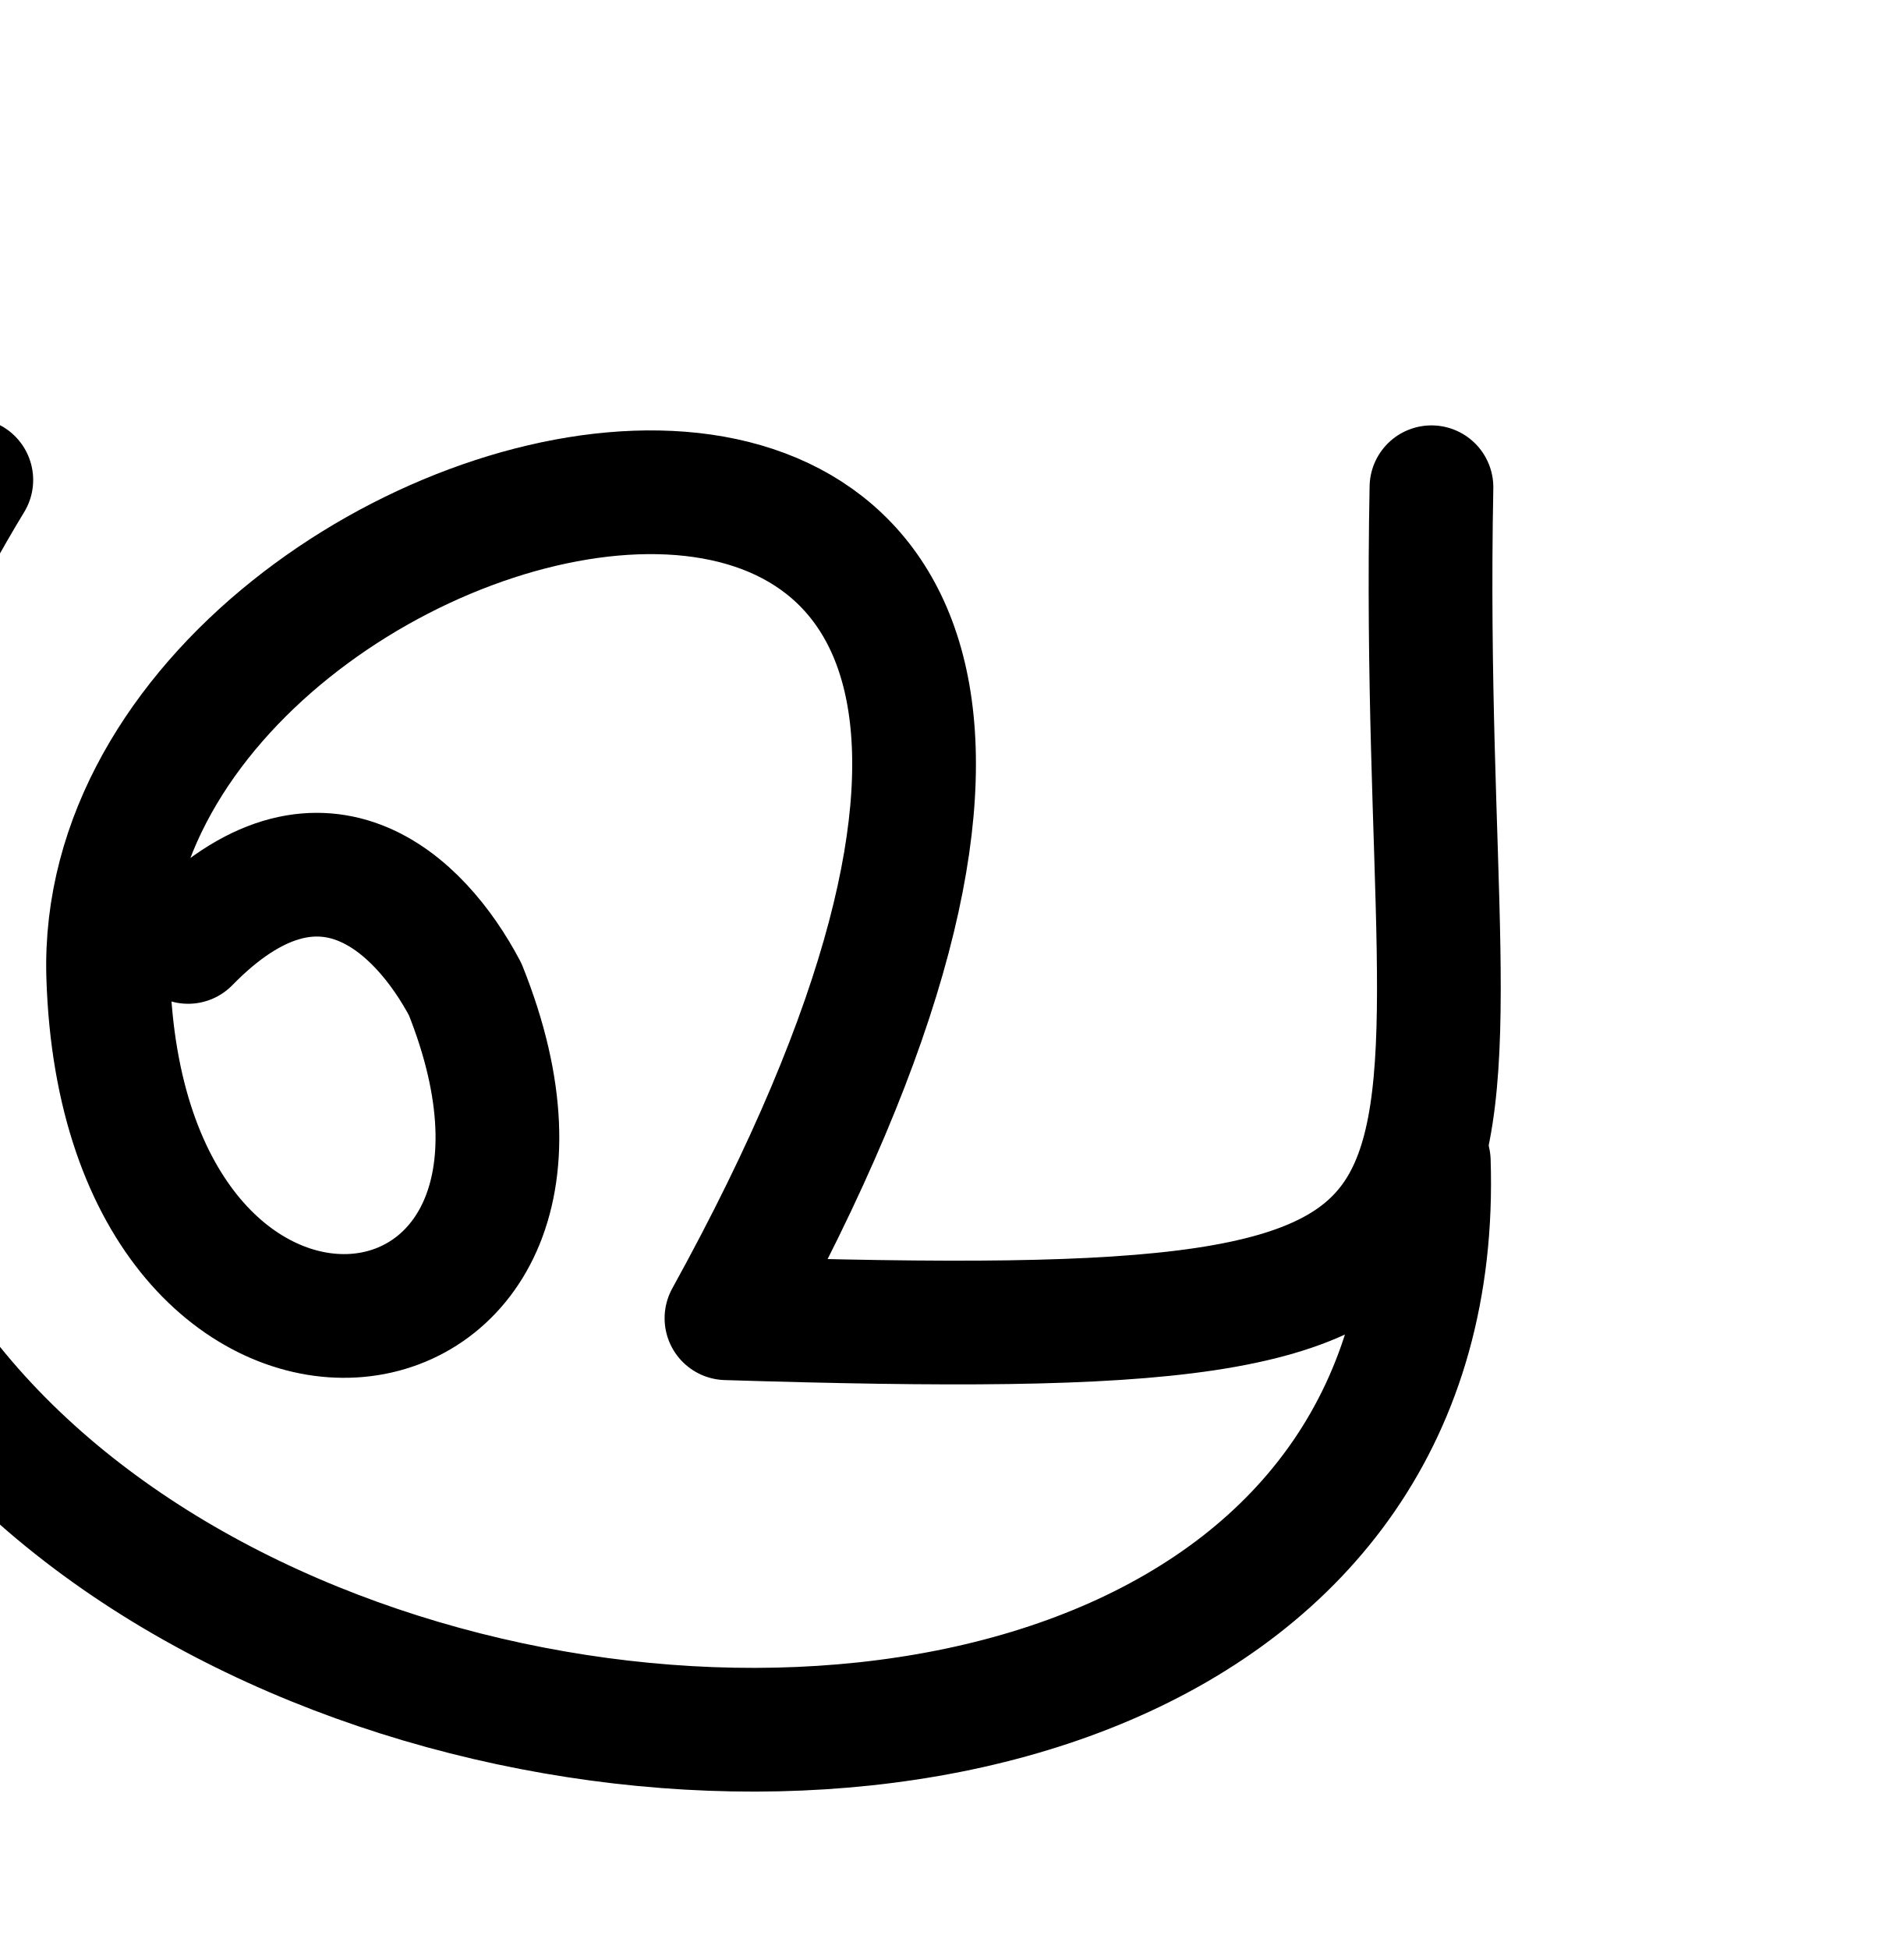
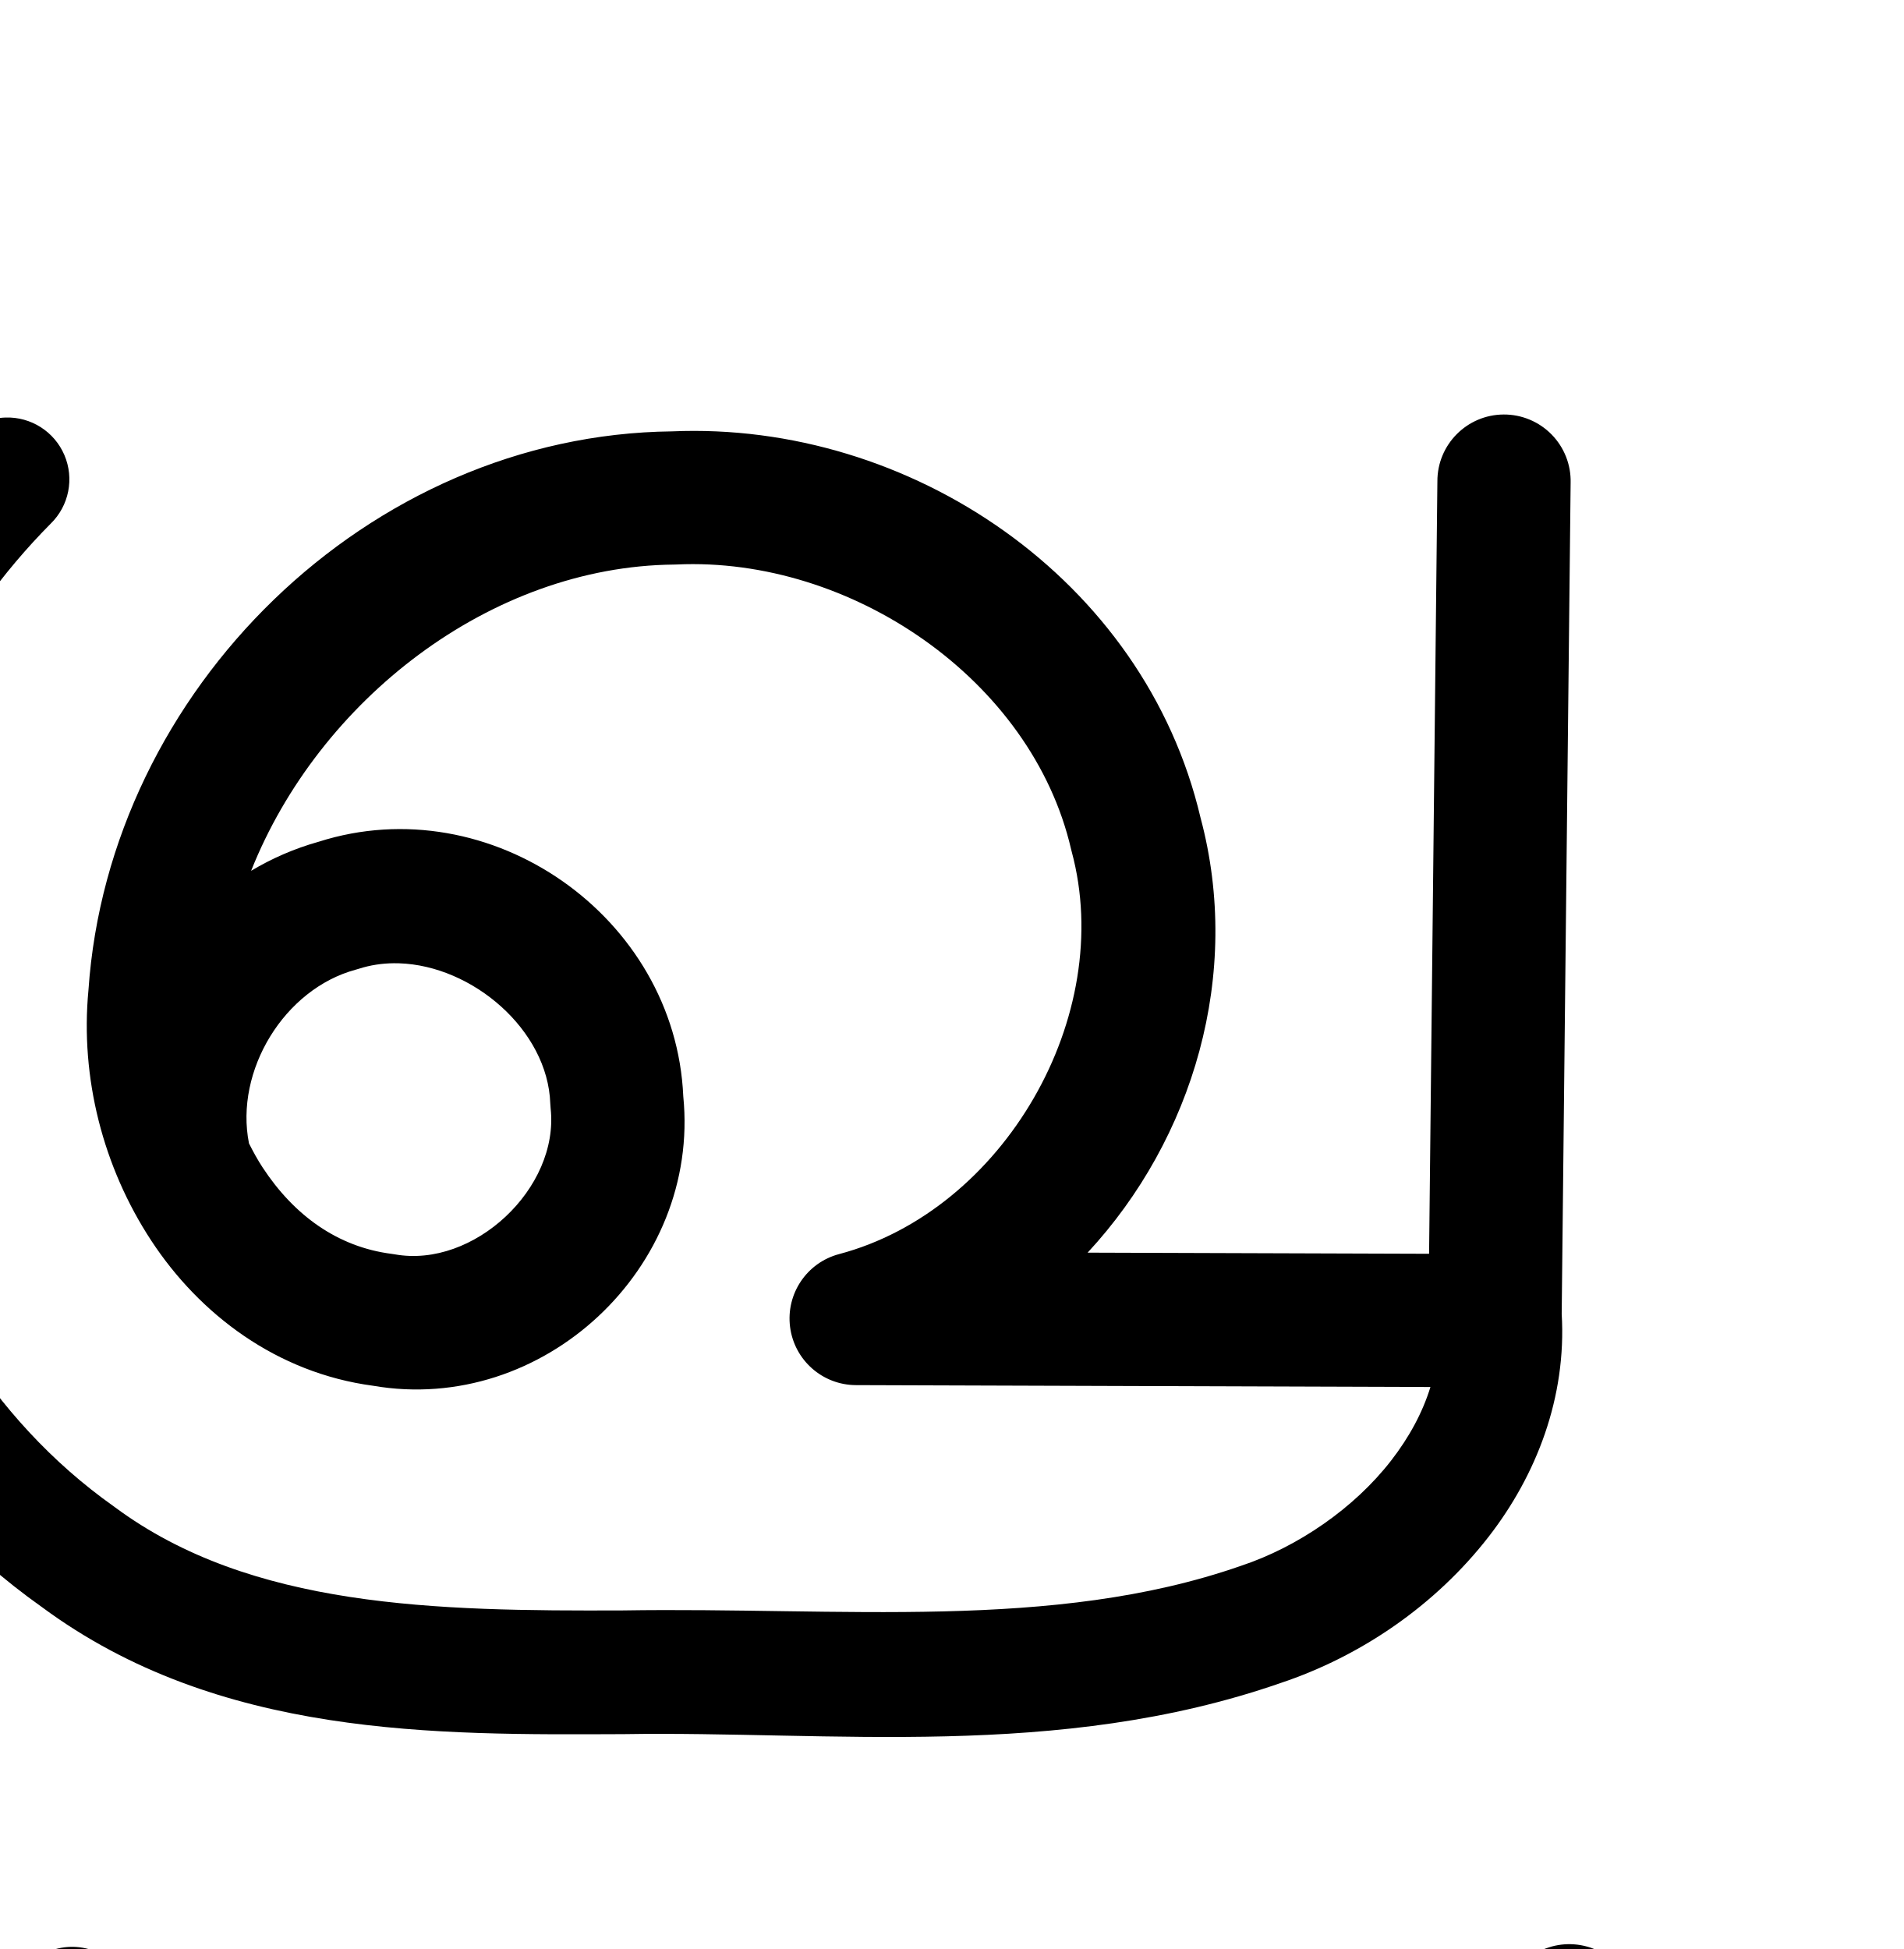
<svg xmlns="http://www.w3.org/2000/svg" width="2000" height="2048" id="svg2992" version="1.1">
-   <defs id="defs5498" />
+   <defs id="defs5498">
+     </defs>
  <g id="layer1" transform="translate(0,1048)">
-     <path style="fill:none;stroke:#000000;stroke-width:130;stroke-linecap:round;stroke-linejoin:round;stroke-miterlimit:4;stroke-dasharray:none;stroke-opacity:1" d="M 1504,-536 C 1488,280 1687.19,365.743 763.28,337.201 1456.85,-920 96,-600 113.697,-22.429 129.235,484.666 659.571,417.678 488.78,-8.398 440.78,-99.446 336,-200 197.665,-58.238" id="path3837" />
-     <path style="fill:none;fill-rule:evenodd;stroke:#000000;stroke-width:130;stroke-linecap:round;stroke-linejoin:round;stroke-miterlimit:4;stroke-dasharray:none;stroke-opacity:1" d="M 1501.194,172.194 C 1536,1240 -846.152,800.363 -30.152,-543.637" id="path4162" />
+     <path style="color:#000000;font-style:normal;font-variant:normal;font-weight:normal;font-stretch:normal;font-size:medium;line-height:normal;font-family:sans-serif;text-indent:0;text-align:start;text-decoration:none;text-decoration-line:none;text-decoration-style:solid;text-decoration-color:#000000;letter-spacing:normal;word-spacing:normal;text-transform:none;direction:ltr;block-progression:tb;writing-mode:lr-tb;baseline-shift:baseline;text-anchor:start;white-space:normal;clip-rule:nonzero;display:inline;overflow:visible;visibility:visible;opacity:1;isolation:auto;mix-blend-mode:normal;color-interpolation:sRGB;color-interpolation-filters:linearRGB;solid-color:#000000;solid-opacity:1;fill:#000000;fill-opacity:1;fill-rule:evenodd;stroke:none;stroke-width:130;stroke-linecap:round;stroke-linejoin:round;stroke-miterlimit:4;stroke-dasharray:none;stroke-dashoffset:0;stroke-opacity:1;color-rendering:auto;image-rendering:auto;shape-rendering:auto;text-rendering:auto;enable-background:accumulate" d="M 1579.936 435.555 A 70.007 70.007 0 0 0 1510.23 505.799 C 1507.322 776.351 1504.414 1046.903 1501.506 1317.455 L 1142.736 1316.277 C 1253.706 1196.626 1305.333 1023.354 1261.353 859.195 C 1202.386 608.211 955.75 442.524 706.094 453.281 C 386.728 456.773 114.392 725.507 92.939 1040.371 C 84.186 1132.322 108.138 1226.226 158.91 1303.619 C 209.623 1380.921 290.612 1442.607 391.965 1456.141 C 570.478 1486.894 735.896 1332.212 717.908 1152.078 C 709.679 963.177 515.248 826.938 334.754 884.516 C 309.365 891.62 285.631 902.003 263.842 915.057 C 335.077 735.846 515.245 595.058 708.287 593.244 A 70.007 70.007 0 0 0 710.867 593.174 C 893.748 584.707 1084.008 713.97 1125.332 892.215 A 70.007 70.007 0 0 0 1125.953 894.684 C 1172.67 1067.396 1054.652 1271.943 881.566 1317.814 A 70.007 70.007 0 0 0 899.268 1455.477 L 1502.922 1457.461 C 1494.6 1484.556 1480.495 1510.397 1461.611 1534.777 C 1422.889 1584.77 1363.613 1625.514 1303.906 1645.346 A 65.007 65.007 0 0 0 1303.033 1645.643 C 1106.28 1714.108 883.846 1688.61 654.117 1692.228 C 458.537 1692.992 263.636 1689.885 120.664 1583.721 A 65.007 65.007 0 0 0 119.461 1582.848 C -139.852 1399.339 -222.138 1007.136 -73.941 727.506 A 65.007 65.007 0 0 0 -73.365 726.393 C -40.535 661.45 2.323 601.556 53.354 550.162 A 65.007 65.007 0 0 0 5.717 438.74 A 65.007 65.007 0 0 0 -38.896 458.564 C -99.667 519.768 -150.229 590.49 -189.033 667.082 C -368.911 1007.046 -273.92 1463.395 43.99 1688.684 C 229.804 1826.149 458.982 1822.992 654.623 1822.228 A 65.007 65.007 0 0 0 655.412 1822.221 C 872.843 1818.733 1111.565 1849.727 1345.201 1768.607 C 1429.697 1740.474 1508.198 1686.927 1564.387 1614.383 C 1614.215 1550.051 1646.07 1468.333 1640.836 1380.613 C 1643.965 1089.51 1647.093 798.408 1650.223 507.305 A 70.007 70.007 0 0 0 1579.936 435.555 z M 413.83 1012.164 C 415.613 1012.149 417.398 1012.17 419.184 1012.225 C 496.322 1014.601 575.517 1082.147 578.164 1159.502 A 70.007 70.007 0 0 0 578.539 1164.73 C 587.73 1248.648 497.69 1332.885 414.9 1318.076 A 70.007 70.007 0 0 0 411.443 1317.545 C 354.562 1310.28 308.836 1276.929 275.967 1226.826 C 270.697 1218.793 266.015 1210.243 261.613 1201.494 C 246.36 1125.183 298.649 1039.167 373.854 1018.9 A 70.007 70.007 0 0 0 377.039 1017.961 C 388.978 1014.127 401.353 1012.273 413.83 1012.164 z " transform="translate(0,-1048)" id="path4162" />
+     <path style="fill:none;fill-rule:evenodd;stroke:#000000;stroke-width:130;stroke-linecap:round;stroke-linejoin:round;stroke-miterlimit:4;stroke-dasharray:none;stroke-opacity:1" d="m 1641.381,1915.624 c 5.906,37.705 3.738,76.654 -6.315,113.47 -18.993,69.556 -65.683,129.652 -123.466,172.778 -57.783,43.126 -126.243,70.358 -196.399,86.996 -140.313,33.277 -286.48,28.528 -430.682,27.68 l -247.364,-1.454 C 507.413,2314.331 374.59,2306.38 255.807,2254.19 137.024,2201.999 37.509,2110.085 -30.878,1999.829 -120.242,1855.754 -159.443,1681.214 -140.272,1512.762 -121.101,1344.311 -43.682,1183.043 75.771,1062.733" id="path4162-3" />
+     <path id="path4139-9-6-5-7-2-5" d="m 1648.77,1064.922 -9.472,881.132 -671.257,-2.206 c 94.369,-27.353 178.522,-88.614 233.546,-170.014 55.024,-81.4 80.502,-182.324 70.708,-280.088 -10.628,-106.089 -62.51,-206.91 -140.271,-279.855 -77.761,-72.945 -180.421,-118.017 -286.423,-129.482 -123.009,-13.304 -249.948,18.476 -353.733,85.832 -103.785,67.356 -184.064,169.47 -227.68,285.253 -22.126,58.736 -35.117,121.349 -33.58,184.095 1.537,62.746 17.994,125.643 51.294,178.846 33.3,53.203 83.919,96.203 143.362,116.349 59.444,20.147 127.478,16.287 182.316,-14.245 38.068,-21.195 69.074,-54.651 87.907,-93.941 18.832,-39.291 25.498,-84.212 19.532,-127.372 -8.452,-61.144 -42.717,-118.295 -92.665,-154.559 -49.949,-36.264 -114.901,-51.148 -175.657,-40.251 -60.755,10.897 -116.487,47.426 -150.719,98.789 -34.232,51.363 -46.499,116.86 -33.174,177.13" style="fill:none;fill-rule:evenodd;stroke:#000000;stroke-width:140;stroke-linecap:round;stroke-linejoin:round;stroke-miterlimit:4;stroke-dasharray:none;stroke-opacity:1" />
  </g>
</svg>
